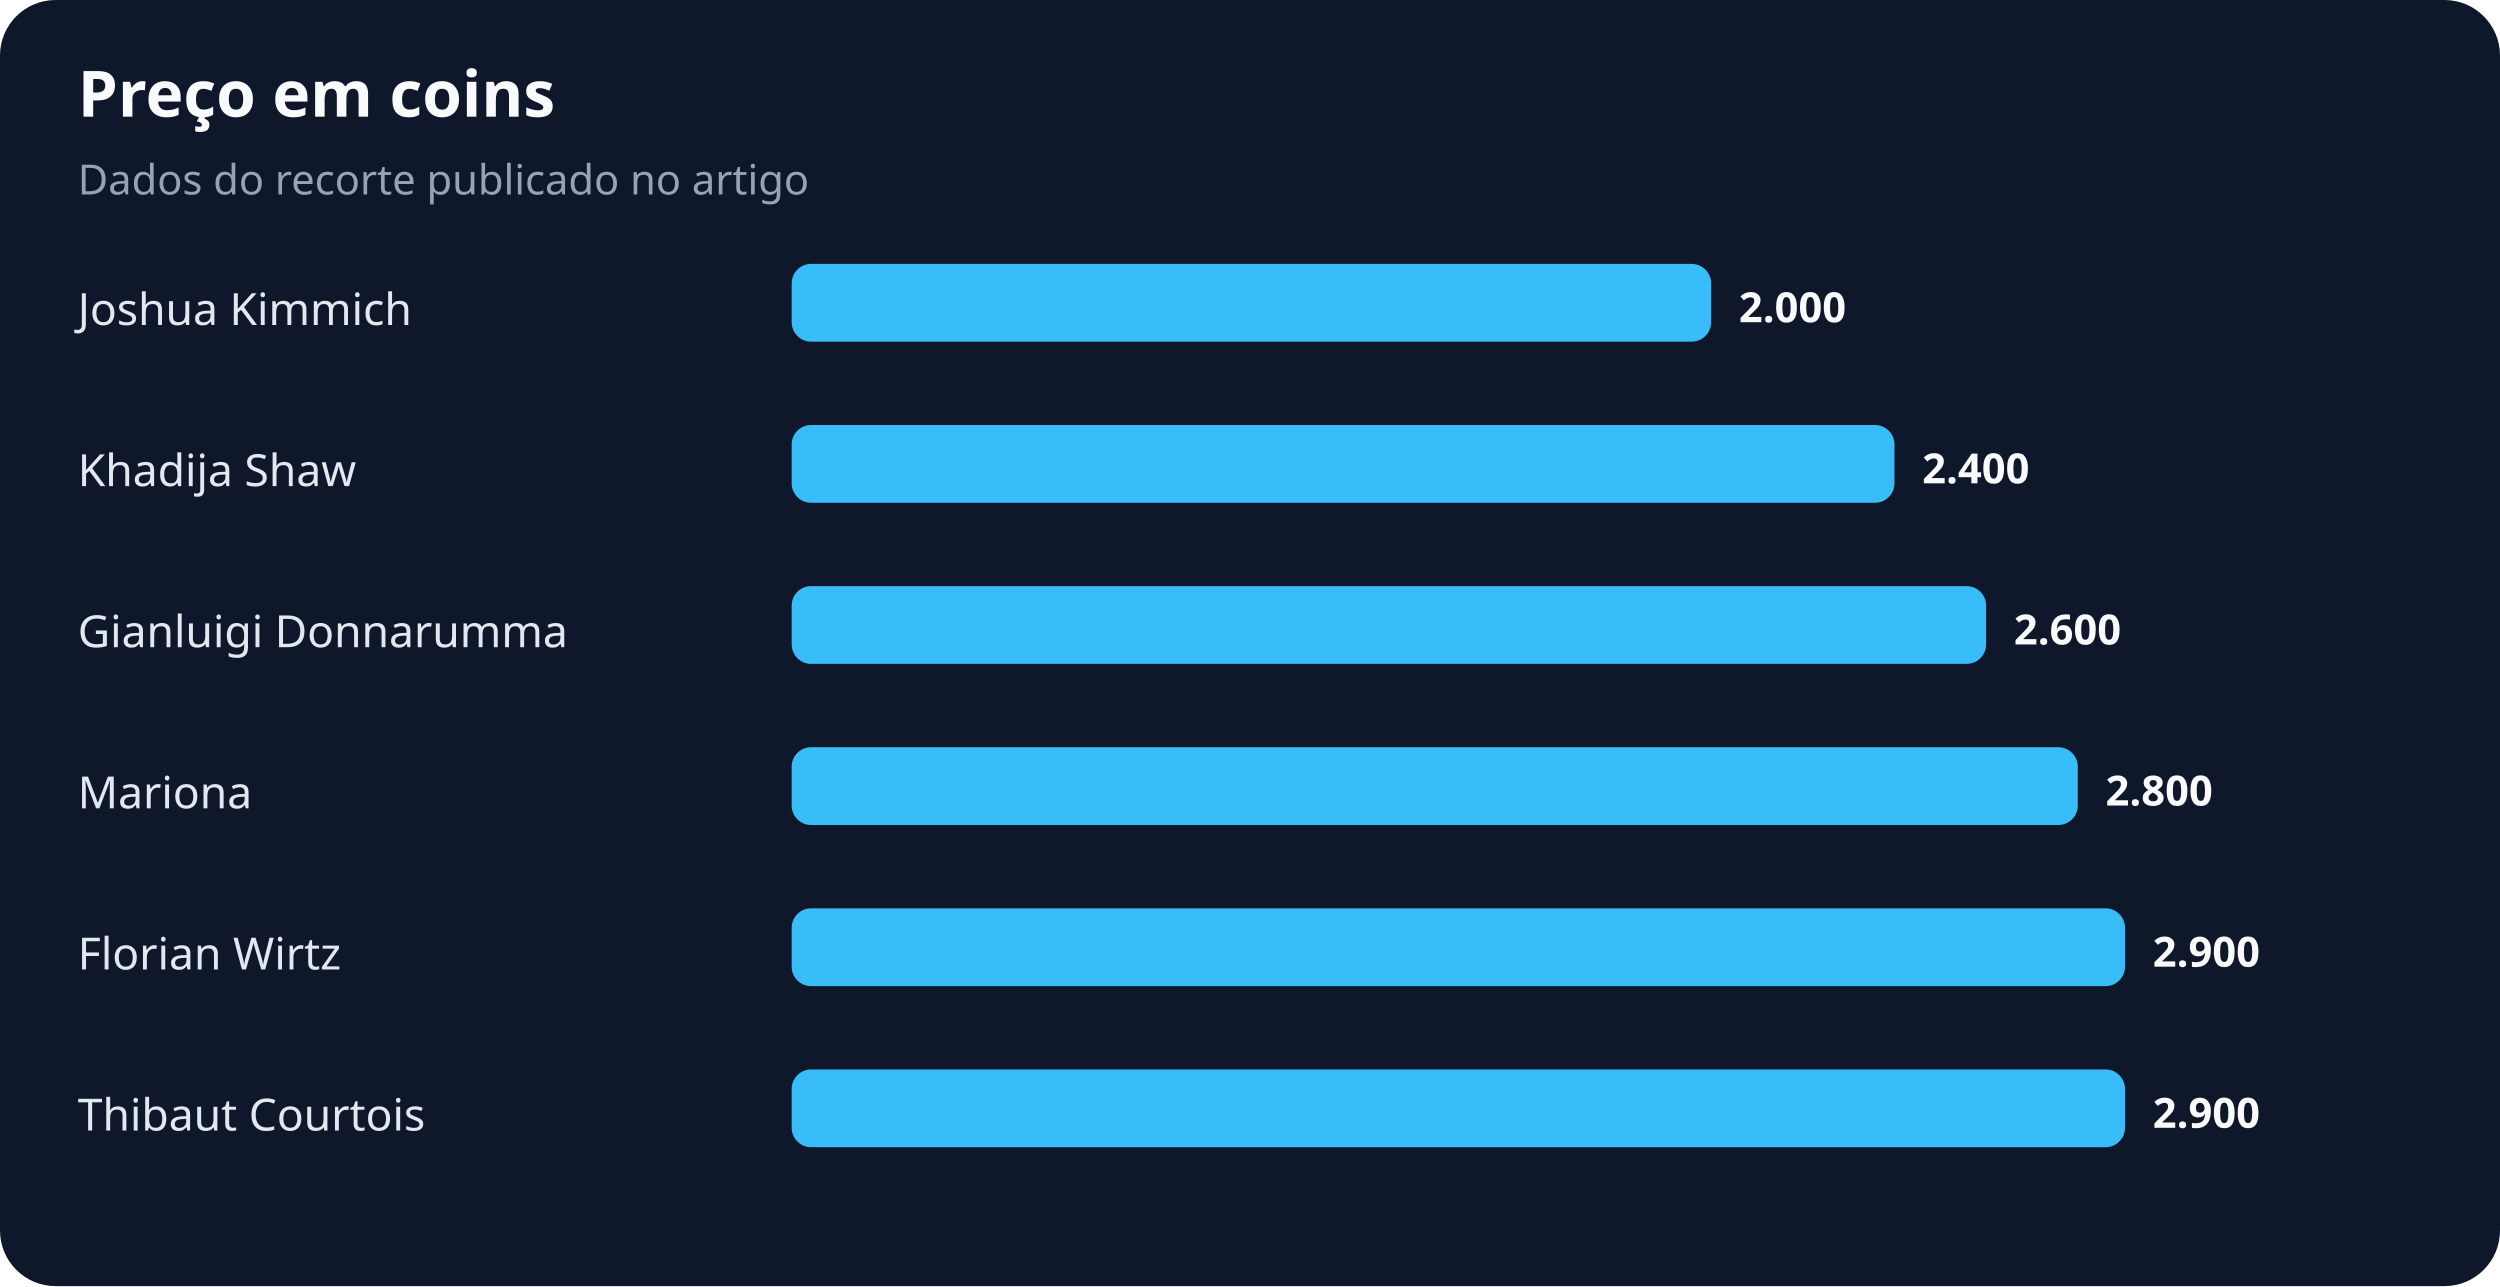
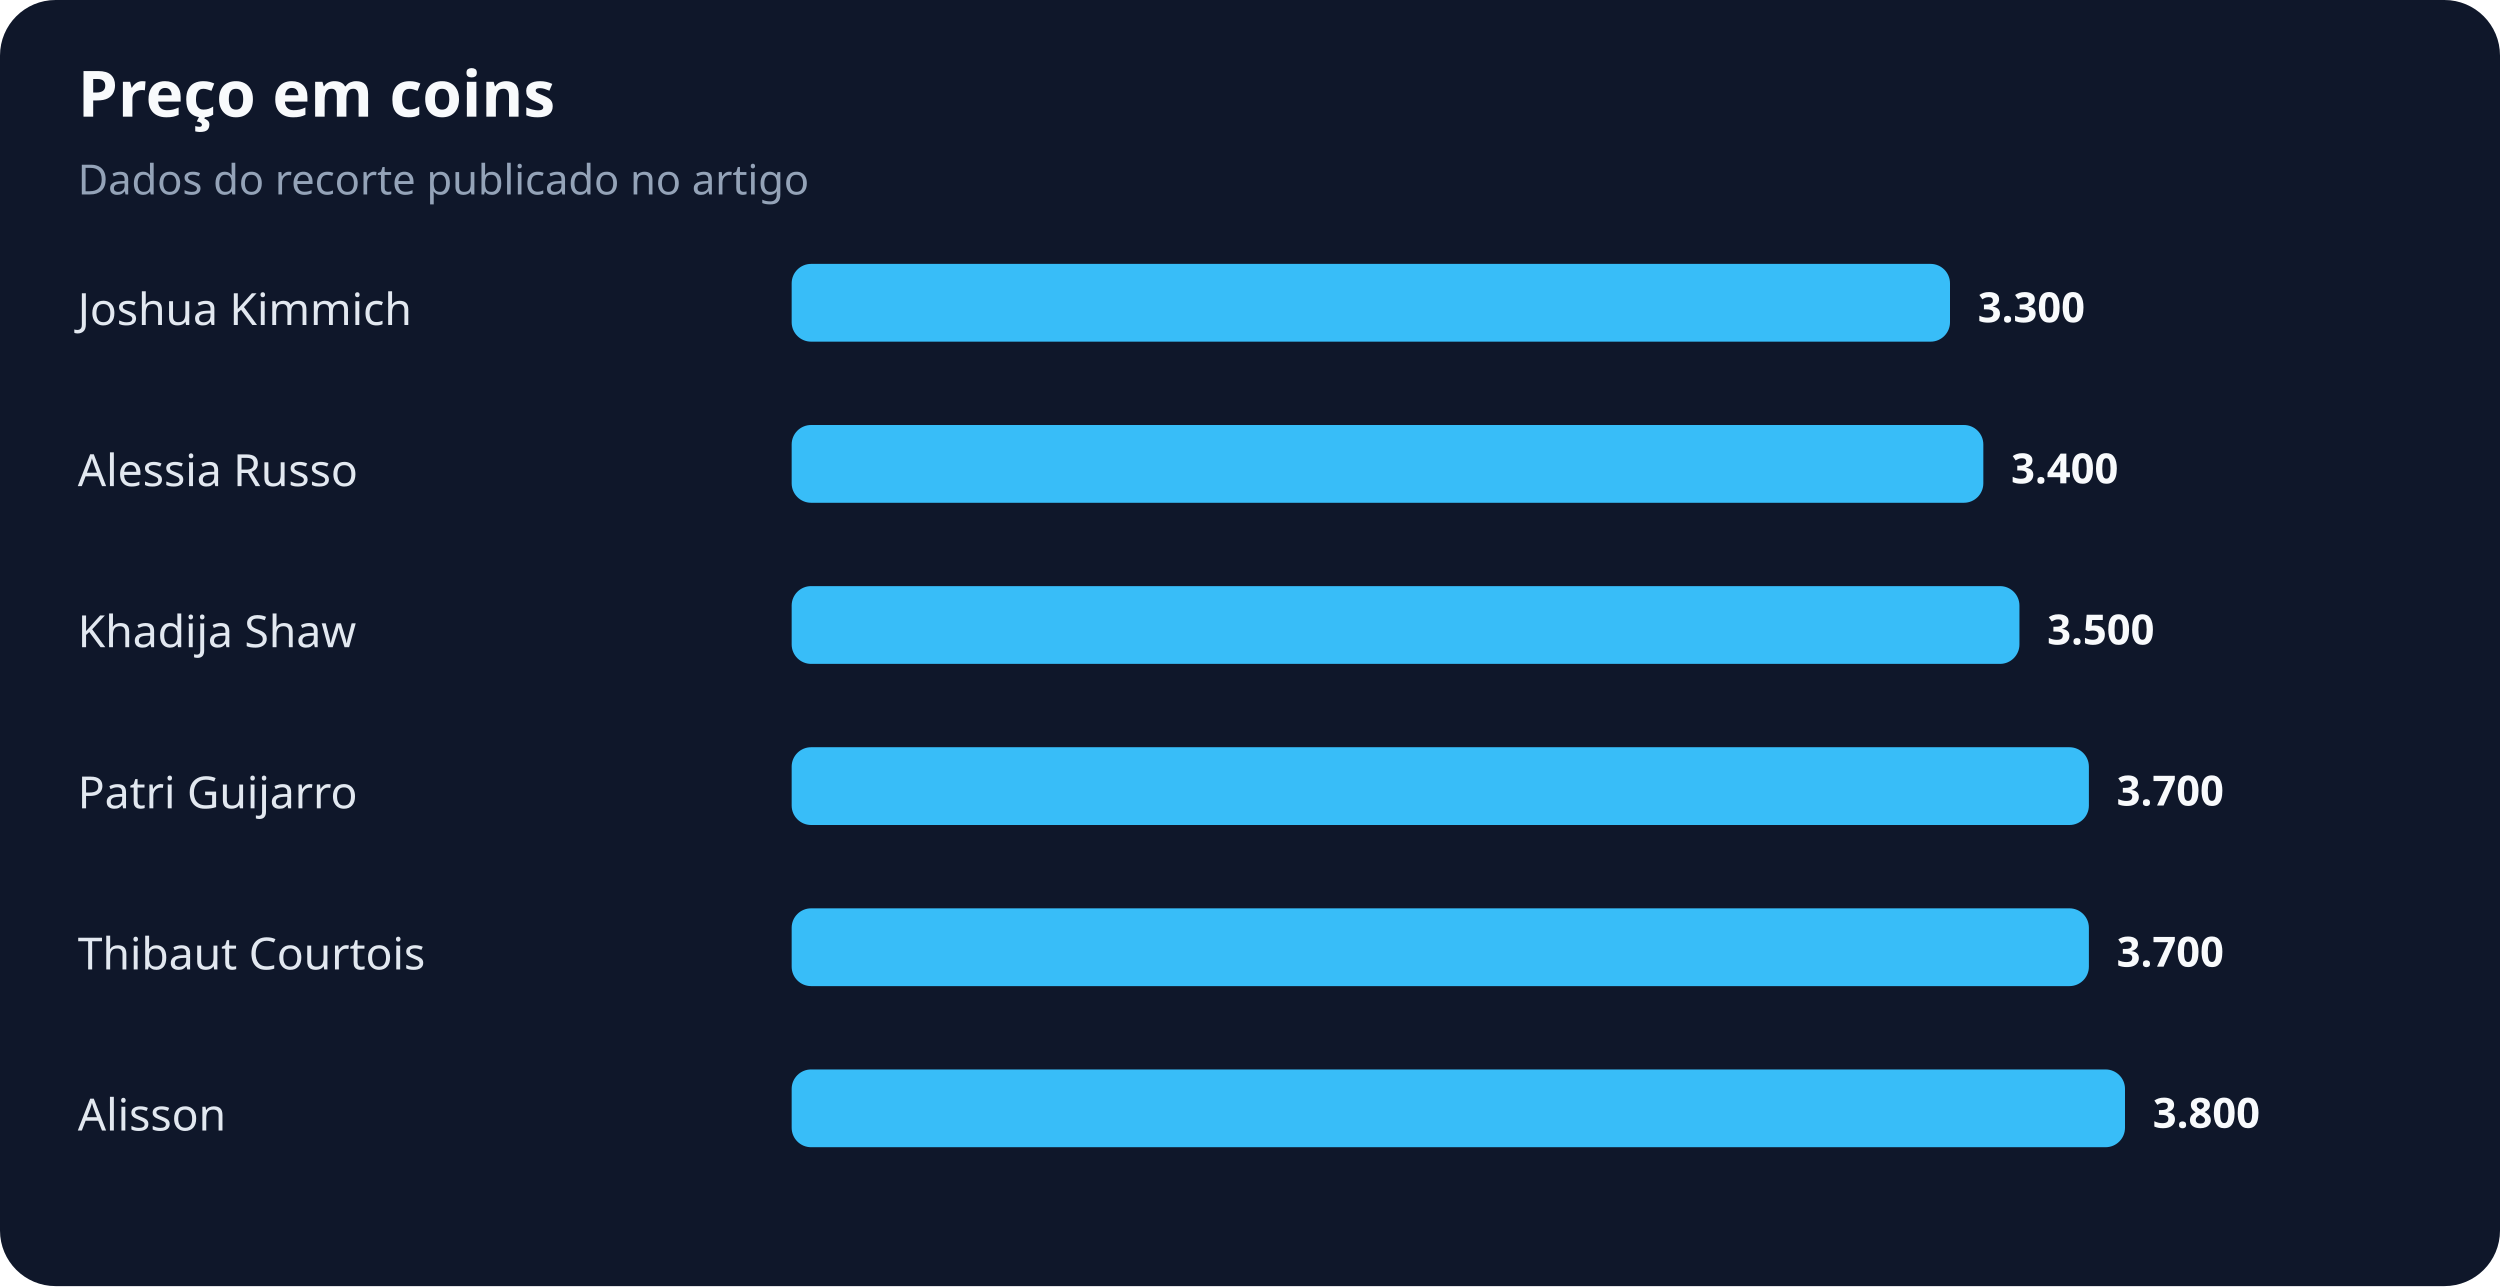
<svg xmlns="http://www.w3.org/2000/svg" width="900" height="463" viewBox="0 0 900 463" role="img" aria-labelledby="title desc">
  <rect width="100%" height="100%" rx="20" fill="#0f172a" />
  <text x="28" y="42" fill="#f8fafc" font-family="system-ui,sans-serif" font-size="23" font-weight="700">Preço em coins</text>
  <text x="28" y="70" fill="#94a3b8" font-family="system-ui,sans-serif" font-size="15">Dados do recorte publicado no artigo</text>
  <text x="28" y="117" fill="#e2e8f0" font-family="system-ui,sans-serif" font-size="16">Joshua Kimmich</text>
-   <rect x="285" y="95" width="331" height="28" rx="7" fill="#38bdf8" />
-   <text x="626" y="116" fill="#f8fafc" font-family="system-ui,sans-serif" font-size="15" font-weight="700">2.000</text>
-   <text x="28" y="175" fill="#e2e8f0" font-family="system-ui,sans-serif" font-size="16">Khadija Shaw</text>
-   <rect x="285" y="153" width="397" height="28" rx="7" fill="#38bdf8" />
-   <text x="692" y="174" fill="#f8fafc" font-family="system-ui,sans-serif" font-size="15" font-weight="700">2.400</text>
-   <text x="28" y="233" fill="#e2e8f0" font-family="system-ui,sans-serif" font-size="16">Gianluigi Donnarumma</text>
-   <rect x="285" y="211" width="430" height="28" rx="7" fill="#38bdf8" />
-   <text x="725" y="232" fill="#f8fafc" font-family="system-ui,sans-serif" font-size="15" font-weight="700">2.600</text>
-   <text x="28" y="291" fill="#e2e8f0" font-family="system-ui,sans-serif" font-size="16">Mariona</text>
-   <rect x="285" y="269" width="463" height="28" rx="7" fill="#38bdf8" />
-   <text x="758" y="290" fill="#f8fafc" font-family="system-ui,sans-serif" font-size="15" font-weight="700">2.800</text>
-   <text x="28" y="349" fill="#e2e8f0" font-family="system-ui,sans-serif" font-size="16">Florian Wirtz</text>
-   <rect x="285" y="327" width="480" height="28" rx="7" fill="#38bdf8" />
-   <text x="775" y="348" fill="#f8fafc" font-family="system-ui,sans-serif" font-size="15" font-weight="700">2.900</text>
-   <text x="28" y="407" fill="#e2e8f0" font-family="system-ui,sans-serif" font-size="16">Thibaut Courtois</text>
+   <rect x="285" y="95" width="417" height="28" rx="7" fill="#38bdf8" />
+   <text x="712" y="116" fill="#f8fafc" font-family="system-ui,sans-serif" font-size="15" font-weight="700">3.300</text>
+   <text x="28" y="175" fill="#e2e8f0" font-family="system-ui,sans-serif" font-size="16">Alessia Russo</text>
+   <rect x="285" y="153" width="429" height="28" rx="7" fill="#38bdf8" />
+   <text x="724" y="174" fill="#f8fafc" font-family="system-ui,sans-serif" font-size="15" font-weight="700">3.400</text>
+   <text x="28" y="233" fill="#e2e8f0" font-family="system-ui,sans-serif" font-size="16">Khadija Shaw</text>
+   <rect x="285" y="211" width="442" height="28" rx="7" fill="#38bdf8" />
+   <text x="737" y="232" fill="#f8fafc" font-family="system-ui,sans-serif" font-size="15" font-weight="700">3.500</text>
+   <text x="28" y="291" fill="#e2e8f0" font-family="system-ui,sans-serif" font-size="16">Patri Guijarro</text>
+   <rect x="285" y="269" width="467" height="28" rx="7" fill="#38bdf8" />
+   <text x="762" y="290" fill="#f8fafc" font-family="system-ui,sans-serif" font-size="15" font-weight="700">3.700</text>
+   <text x="28" y="349" fill="#e2e8f0" font-family="system-ui,sans-serif" font-size="16">Thibaut Courtois</text>
+   <rect x="285" y="327" width="467" height="28" rx="7" fill="#38bdf8" />
+   <text x="762" y="348" fill="#f8fafc" font-family="system-ui,sans-serif" font-size="15" font-weight="700">3.700</text>
+   <text x="28" y="407" fill="#e2e8f0" font-family="system-ui,sans-serif" font-size="16">Alisson</text>
  <rect x="285" y="385" width="480" height="28" rx="7" fill="#38bdf8" />
-   <text x="775" y="406" fill="#f8fafc" font-family="system-ui,sans-serif" font-size="15" font-weight="700">2.900</text>
+   <text x="775" y="406" fill="#f8fafc" font-family="system-ui,sans-serif" font-size="15" font-weight="700">3.800</text>
</svg>
